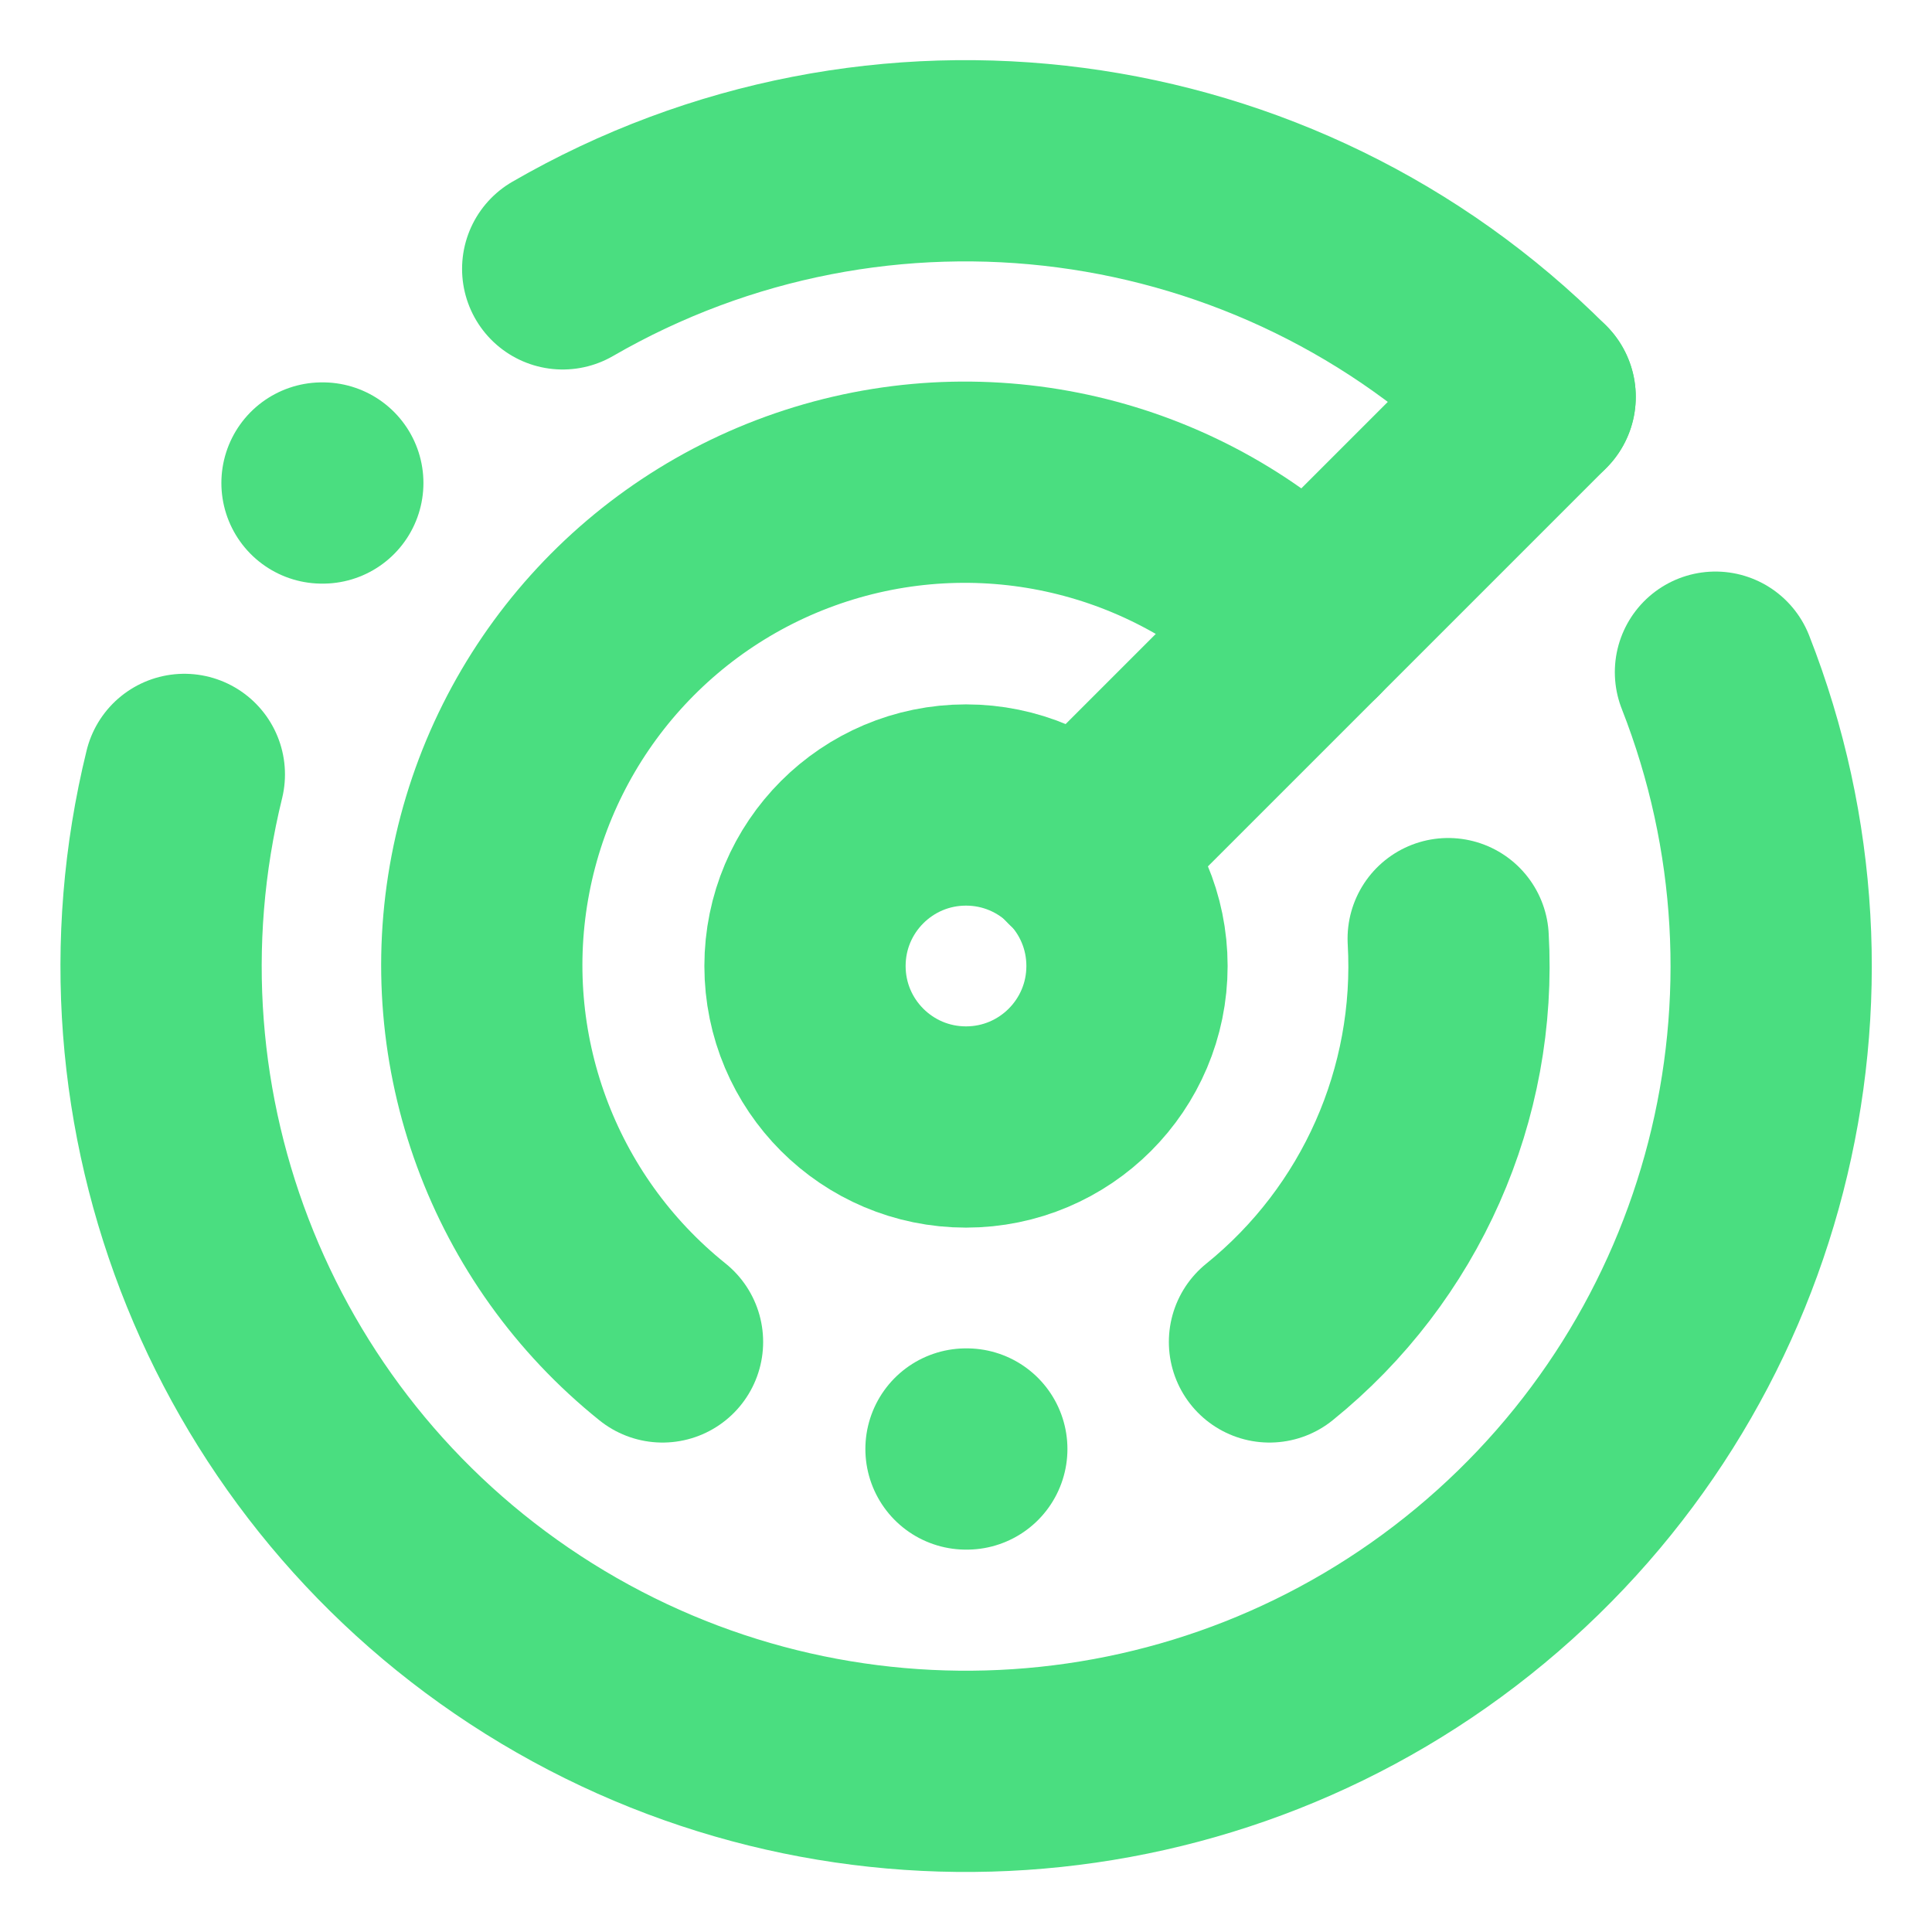
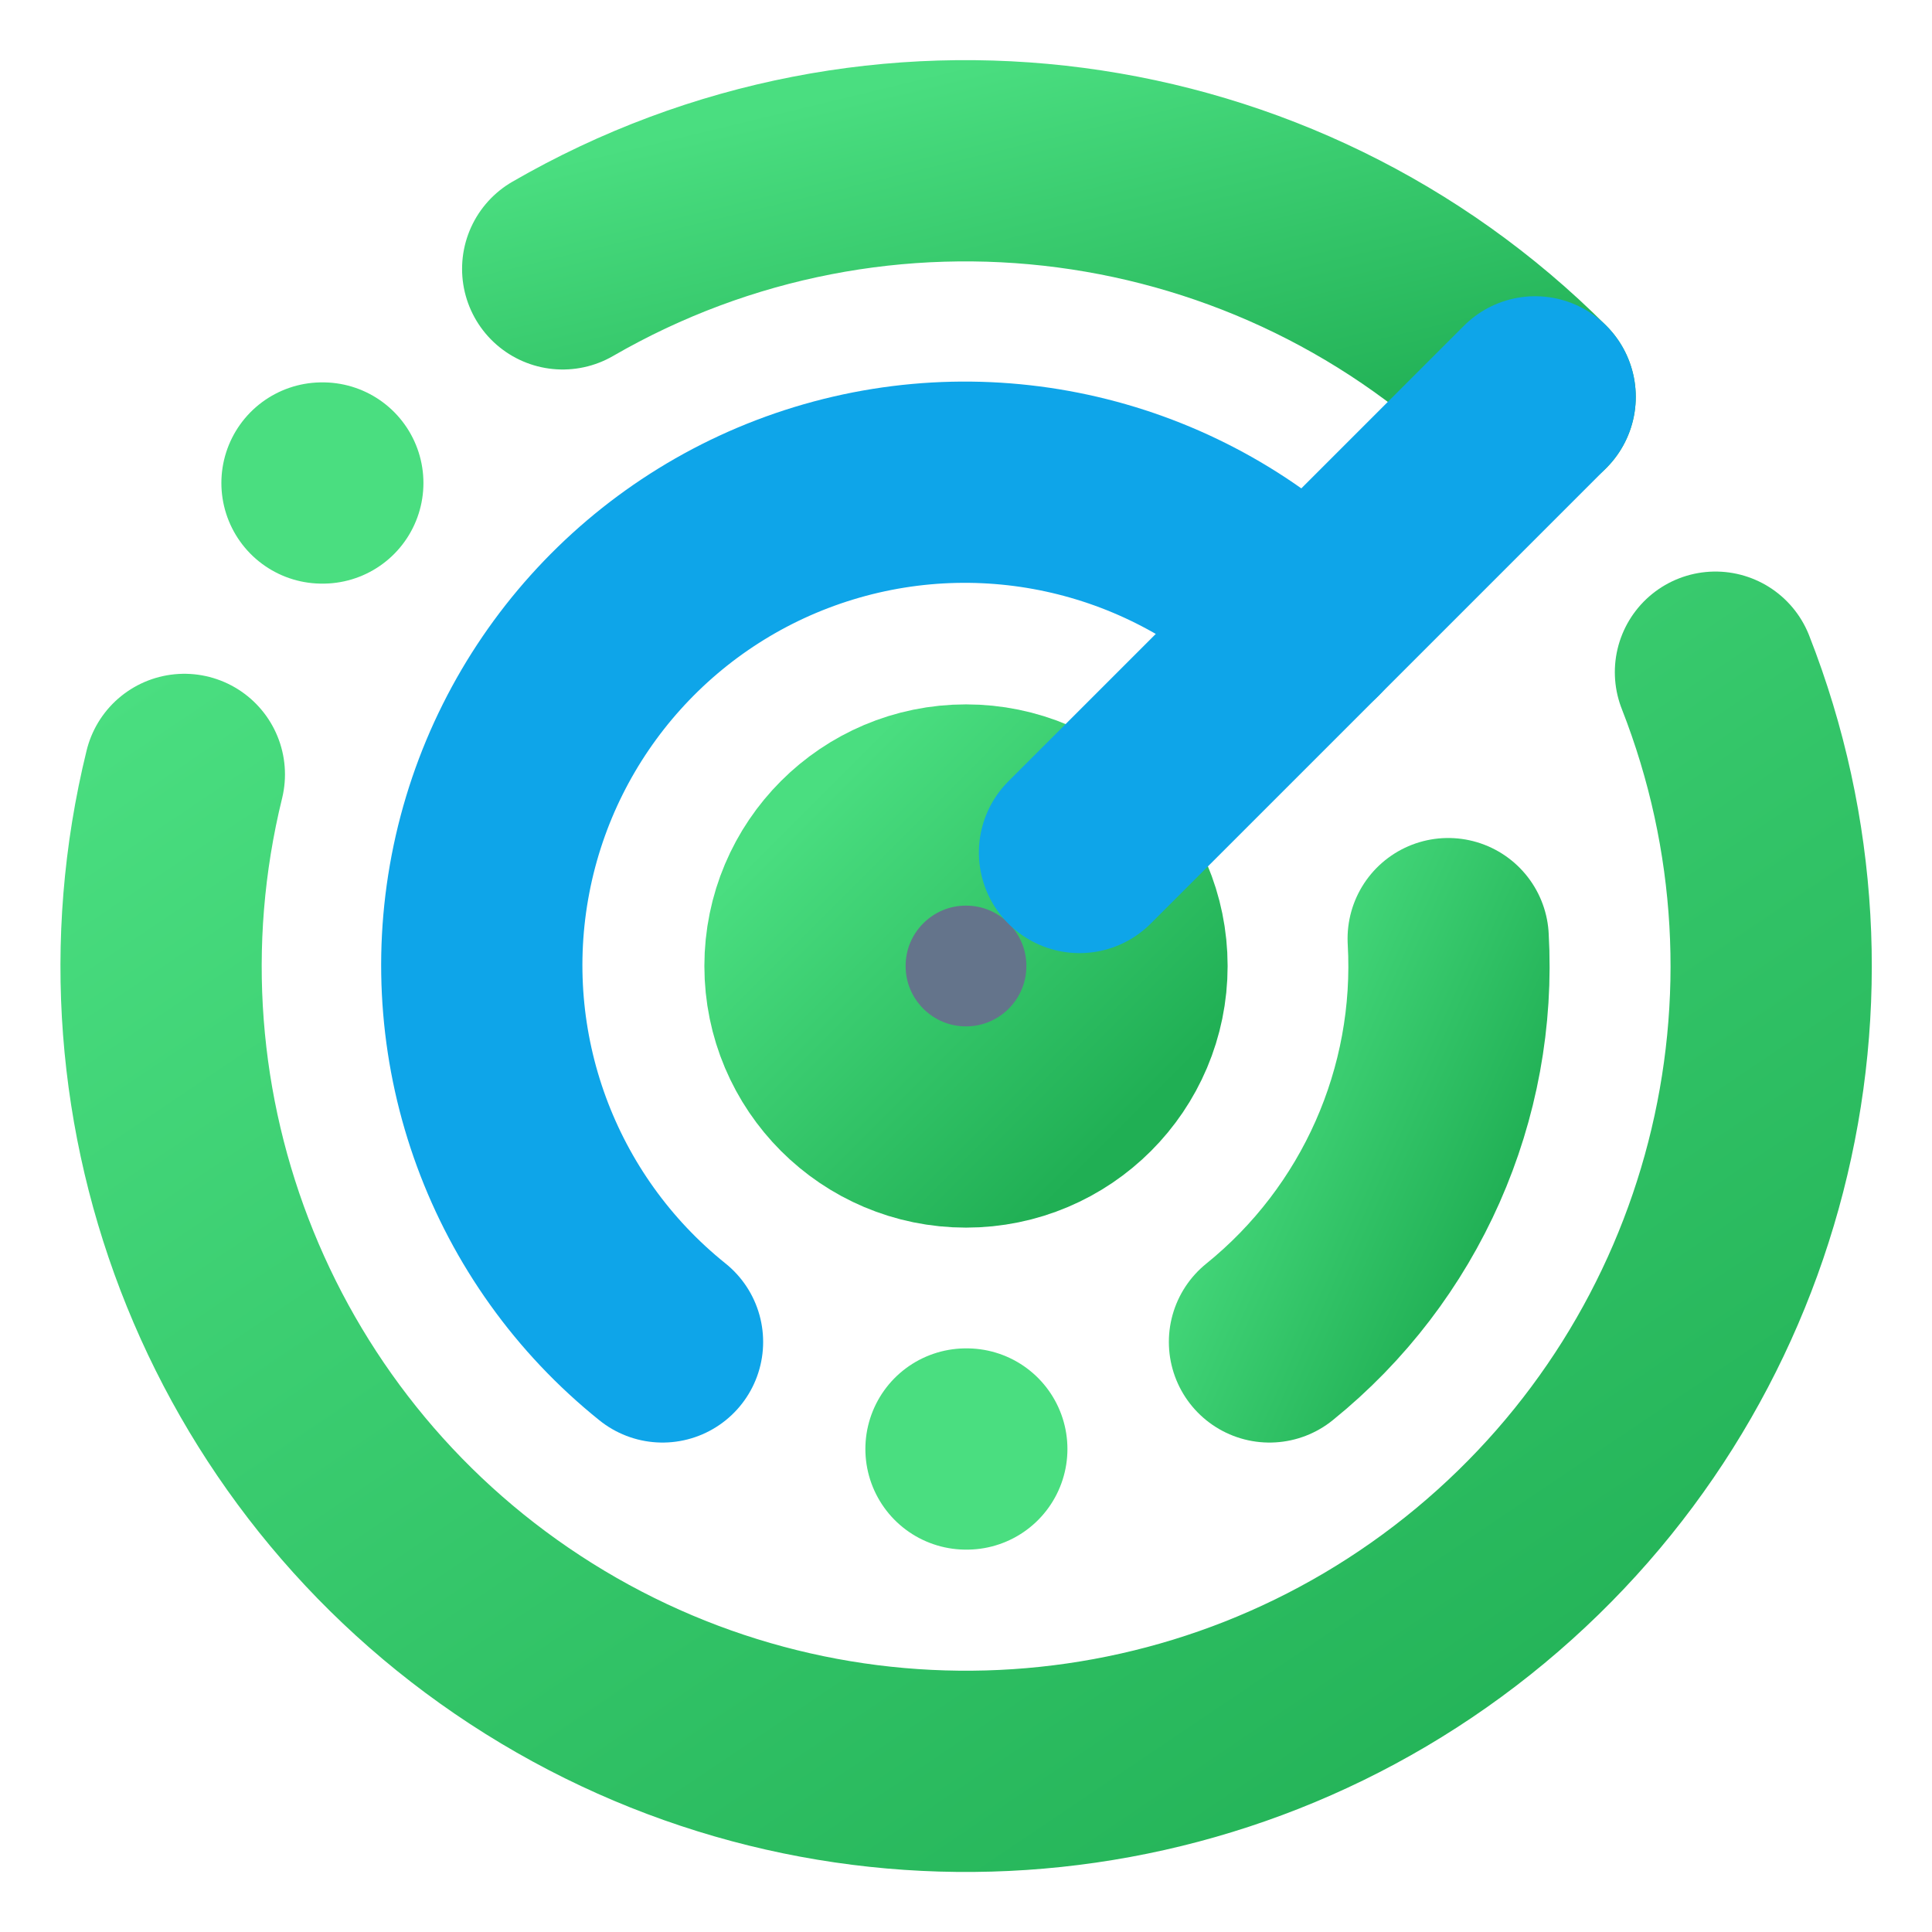
- <svg xmlns="http://www.w3.org/2000/svg" viewBox="0 0 24 24" fill="none" fill-opacity="0" stroke="#4ADE80" stroke-width="2.5" stroke-linecap="round" stroke-linejoin="round">
-   <path d="M19.07 4.93A10 10 0 0 0 6.99 3.34" />
-   <path d="M4 6h.01" />
-   <path d="M2.29 9.62A10 10 0 1 0 21.31 8.35" />
-   <path d="M16.24 7.76A6 6 0 1 0 8.23 16.67" />
-   <path d="M12 18h.01" />
-   <path d="M17.99 11.66A6 6 0 0 1 15.77 16.67" />
-   <circle cx="12" cy="12" r="2" />
-   <path d="m13.41 10.59 5.66-5.66" />
+ <svg xmlns="http://www.w3.org/2000/svg" viewBox="0 0 24 24" fill="none" stroke-linecap="round" stroke-linejoin="round">
+   <defs>
+     <linearGradient id="pingGrad" x1="0" y1="0" x2="1" y2="1">
+       <stop offset="0%" stop-color="#4ADE80" />
+       <stop offset="100%" stop-color="#20AF54" />
+     </linearGradient>
+   </defs>
+   <path d="M19.07 4.93A10 10 0 0 0 6.99 3.34" stroke="url(#pingGrad)" stroke-width="2.5" />
+   <path d="M2.29 9.62A10 10 0 1 0 21.31 8.35" stroke="url(#pingGrad)" stroke-width="2.5" />
+   <path d="M16.24 7.76A6 6 0 1 0 8.23 16.67" stroke="#0EA5E9" stroke-width="2.5" />
+   <circle cx="12" cy="12" r="2" fill="#64748B" />
+   <circle cx="12" cy="12" r="2" stroke="url(#pingGrad)" stroke-width="2.5" />
+   <path d="m13.41 10.59 5.66-5.66" stroke="#0EA5E9" stroke-width="2.5" />
+   <path d="M4 6h.01" stroke="#4ADE80" stroke-width="2.5" />
+   <path d="M12 18h.01" stroke="#4ADE80" stroke-width="2.5" />
+   <path d="M17.99 11.66A6 6 0 0 1 15.77 16.67" stroke="url(#pingGrad)" stroke-width="2.5" />
</svg>
